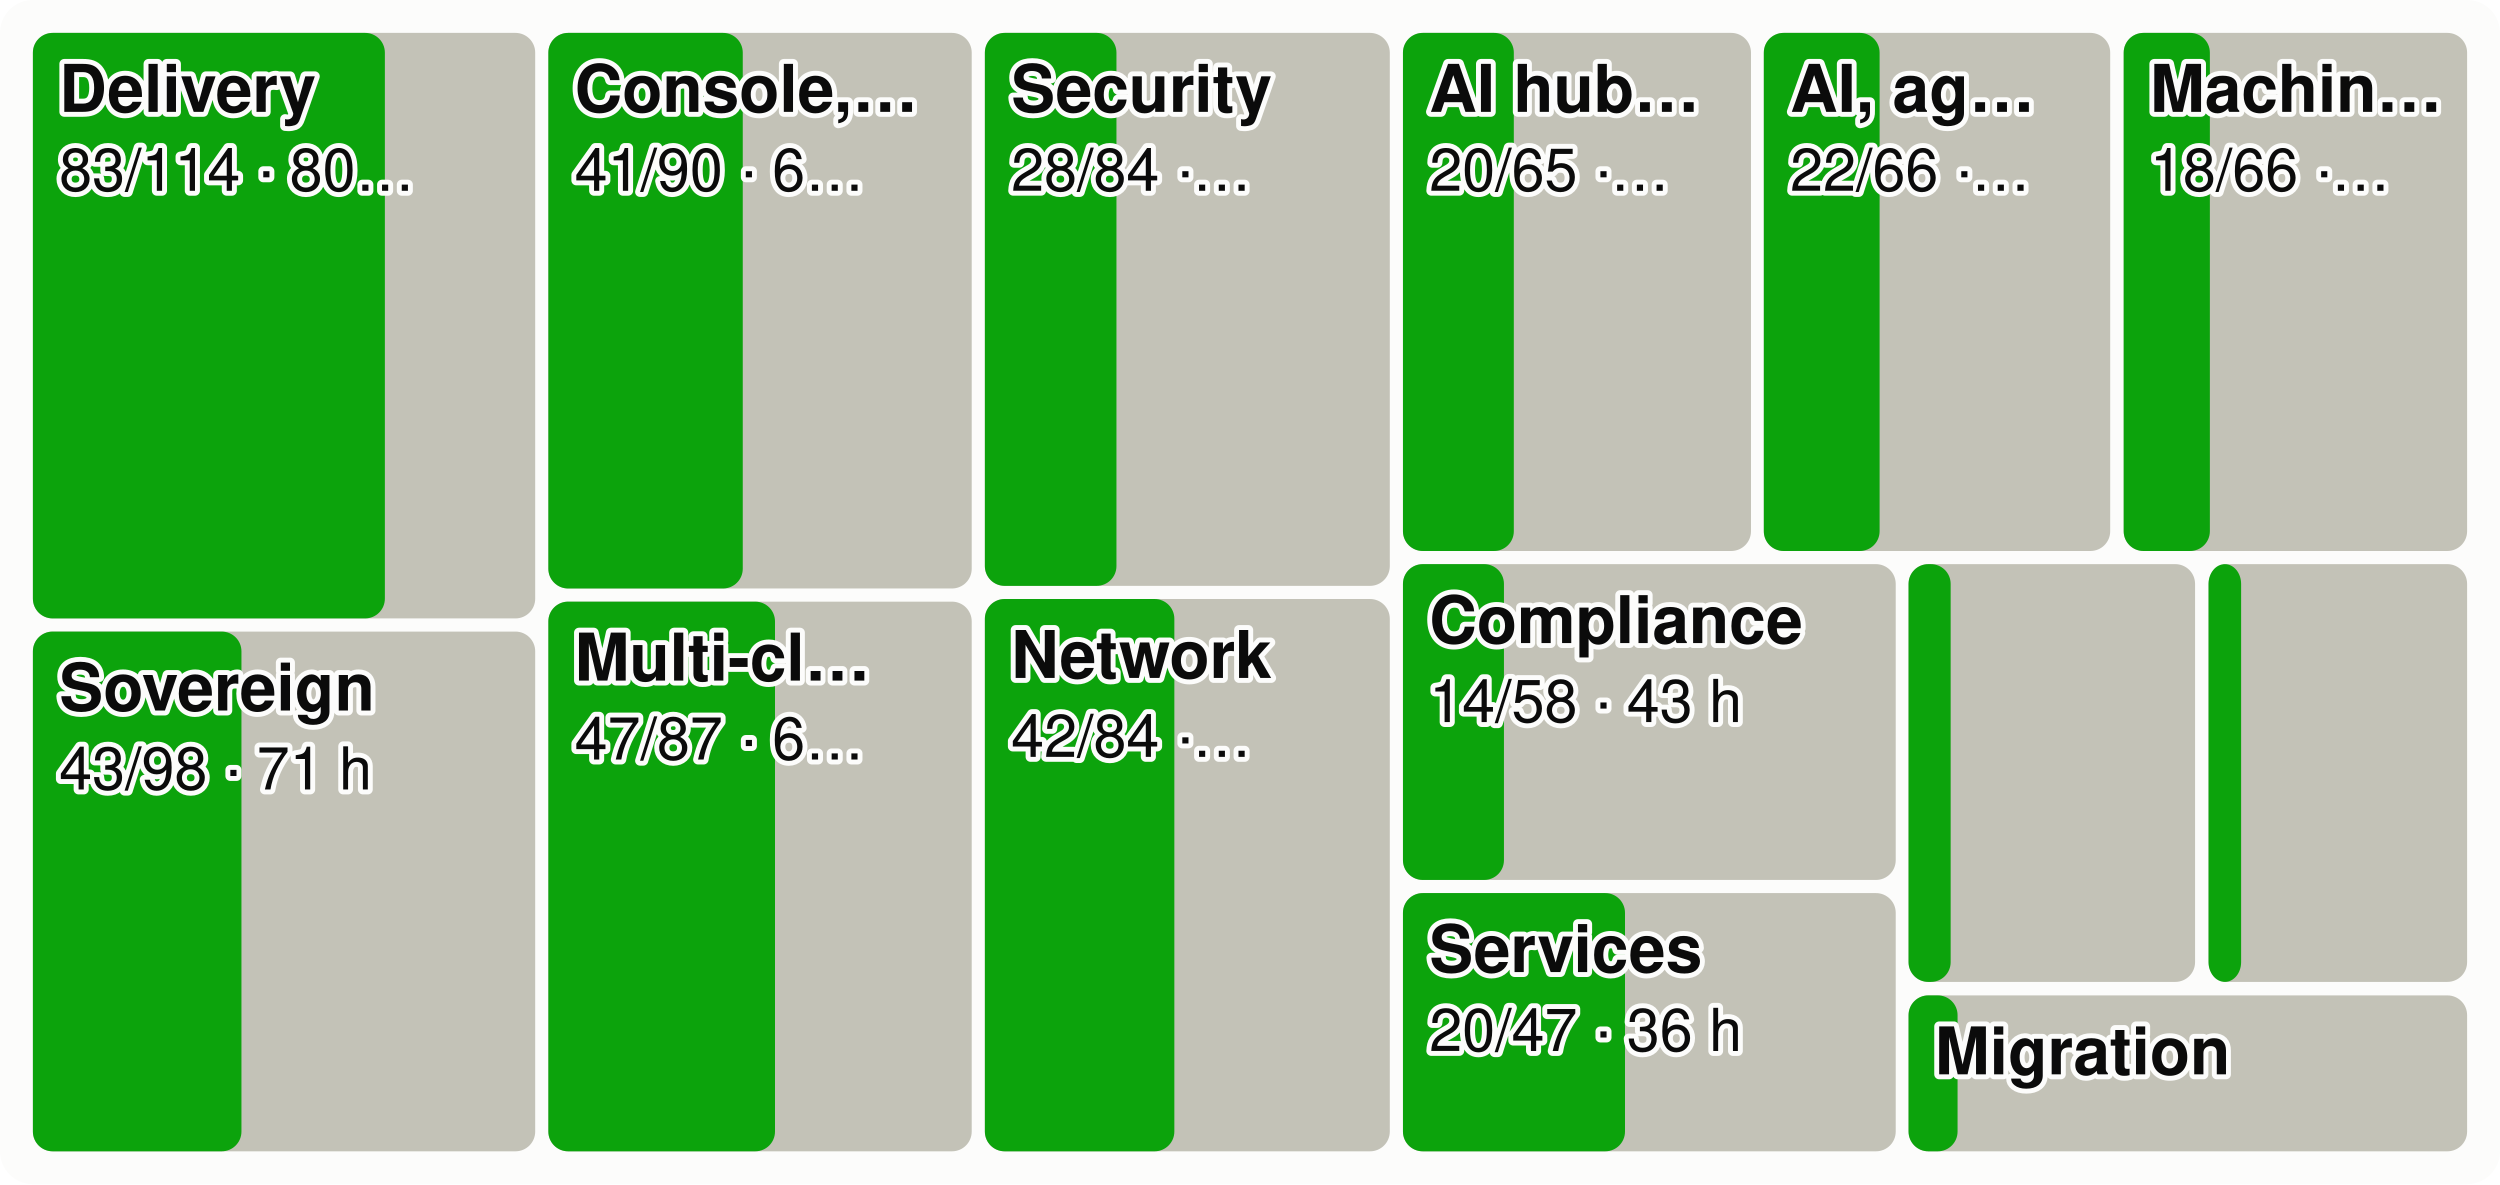
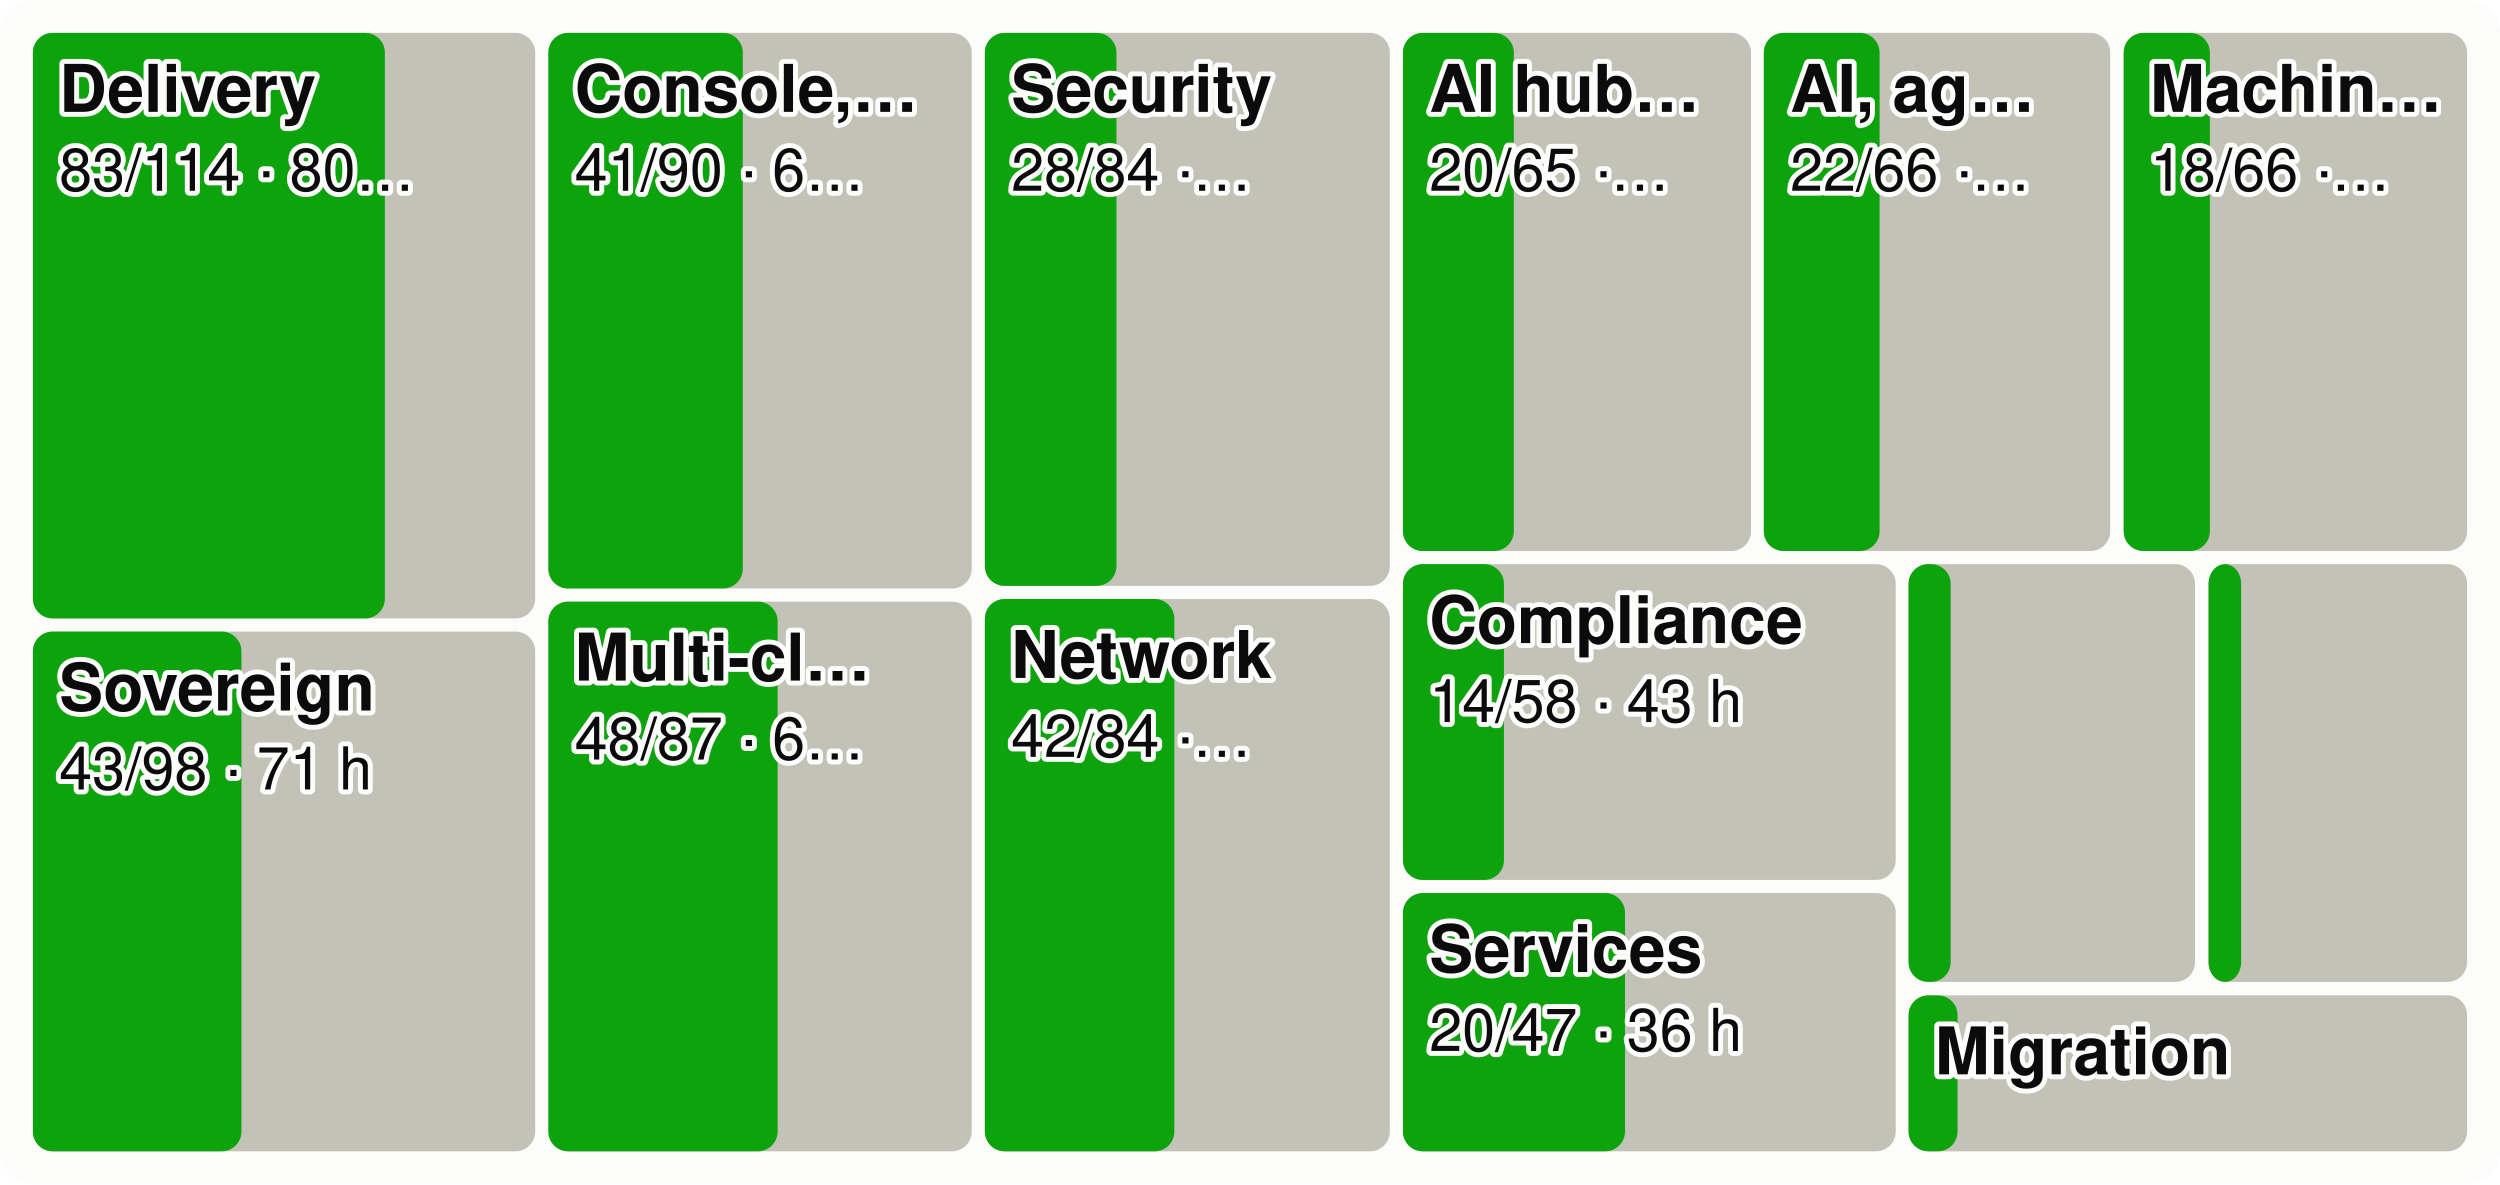
<svg xmlns="http://www.w3.org/2000/svg" viewBox="0 0 760 360" width="760" height="360" font-family="system-ui,-apple-system,Segoe UI,Helvetica,Arial,sans-serif" font-size="18" role="img" aria-label="Every product area as a tile sized by effort, the merged share in green">
  <style>.h{paint-order:stroke;stroke:#fcfcfb;stroke-width:3px;stroke-linejoin:round}.rg{stroke:#fcfcfb}@media (prefers-color-scheme: dark){.bg{fill:#1a1a19}.t1{fill:#f0efec}.t2{fill:#c3c2b7}.gr{stroke:#2c2c2a}.ax{stroke:#383835}.ld{stroke:#383835}.br{stroke:#c3c2b7}.m{stroke:#3987e5}.dp{stroke:#d95926}.v{stroke:#199e70}.i2{stroke:#c3c2b7}.i1{stroke:#f0efec}.f1{fill:#3987e5}.f2{fill:#d95926}.f3{fill:#199e70}.f4{fill:#c98500}.ev{fill:#c3c2b7}.inv{fill:#1a1a19}.done{fill:#cde2fb}.todo{fill:#52514e}.tile{fill:#262624}.h,.rg{stroke:#1a1a19}}</style>
  <rect width="760" height="360" rx="10" class="bg" fill="#fcfcfb" />
  <rect x="10.0" y="10.0" width="152.7" height="178.0" rx="6" class="todo" fill="#c3c2b7" />
  <rect x="10.0" y="10.0" width="107.0" height="178.0" rx="6" class="gain" fill="#0ca30c" />
  <text x="18.0" y="34.0" class="t1 h" fill="#0b0b0b" font-size="20" font-weight="600">Delivery</text>
  <text x="18.0" y="58.0" class="t1 h" fill="#0b0b0b" font-size="18">83/114 · 80…</text>
  <rect x="10.0" y="192.0" width="152.7" height="158.0" rx="6" class="todo" fill="#c3c2b7" />
  <rect x="10.0" y="192.0" width="63.4" height="158.0" rx="6" class="gain" fill="#0ca30c" />
  <text x="18.0" y="216.0" class="t1 h" fill="#0b0b0b" font-size="20" font-weight="600">Sovereign</text>
  <text x="18.0" y="240.0" class="t1 h" fill="#0b0b0b" font-size="18">43/98 · 71 h</text>
  <rect x="166.7" y="10.0" width="128.7" height="168.9" rx="6" class="todo" fill="#c3c2b7" />
  <rect x="166.7" y="10.0" width="59.1" height="168.9" rx="6" class="gain" fill="#0ca30c" />
  <text x="174.7" y="34.0" class="t1 h" fill="#0b0b0b" font-size="20" font-weight="600">Console,…</text>
  <text x="174.7" y="58.0" class="t1 h" fill="#0b0b0b" font-size="18">41/90 · 6…</text>
  <rect x="166.7" y="182.9" width="128.7" height="167.1" rx="6" class="todo" fill="#c3c2b7" />
-   <rect x="166.7" y="182.9" width="68.9" height="167.1" rx="6" class="gain" fill="#0ca30c" />
+   <rect x="166.7" y="182.9" width="69.7" height="167.1" rx="6" class="gain" fill="#0ca30c" />
  <text x="174.7" y="206.9" class="t1 h" fill="#0b0b0b" font-size="20" font-weight="600">Multi-cl…</text>
-   <text x="174.7" y="230.9" class="t1 h" fill="#0b0b0b" font-size="18">47/87 · 6…</text>
+   <text x="174.7" y="230.9" class="t1 h" fill="#0b0b0b" font-size="18">48/87 · 6…</text>
  <rect x="299.4" y="10.0" width="123.1" height="168.1" rx="6" class="todo" fill="#c3c2b7" />
  <rect x="299.4" y="10.0" width="40.0" height="168.1" rx="6" class="gain" fill="#0ca30c" />
  <text x="307.4" y="34.0" class="t1 h" fill="#0b0b0b" font-size="20" font-weight="600">Security</text>
  <text x="307.4" y="58.0" class="t1 h" fill="#0b0b0b" font-size="18">28/84 ·…</text>
  <rect x="299.4" y="182.1" width="123.1" height="167.9" rx="6" class="todo" fill="#c3c2b7" />
  <rect x="299.4" y="182.1" width="57.6" height="167.9" rx="6" class="gain" fill="#0ca30c" />
  <text x="307.4" y="206.1" class="t1 h" fill="#0b0b0b" font-size="20" font-weight="600">Network</text>
  <text x="307.4" y="230.1" class="t1 h" fill="#0b0b0b" font-size="18">42/84 ·…</text>
  <rect x="426.5" y="10.0" width="105.8" height="157.5" rx="6" class="todo" fill="#c3c2b7" />
  <rect x="426.5" y="10.0" width="33.7" height="157.5" rx="6" class="gain" fill="#0ca30c" />
  <text x="434.5" y="34.0" class="t1 h" fill="#0b0b0b" font-size="20" font-weight="600">AI hub…</text>
  <text x="434.5" y="58.0" class="t1 h" fill="#0b0b0b" font-size="18">20/65 ·…</text>
  <rect x="536.2" y="10.0" width="105.3" height="157.5" rx="6" class="todo" fill="#c3c2b7" />
  <rect x="536.2" y="10.0" width="35.2" height="157.5" rx="6" class="gain" fill="#0ca30c" />
  <text x="544.2" y="34.0" class="t1 h" fill="#0b0b0b" font-size="20" font-weight="600">AI, ag…</text>
  <text x="544.2" y="58.0" class="t1 h" fill="#0b0b0b" font-size="18">22/66 ·…</text>
  <rect x="645.6" y="10.0" width="104.4" height="157.5" rx="6" class="todo" fill="#c3c2b7" />
  <rect x="645.6" y="10.0" width="26.2" height="157.5" rx="6" class="gain" fill="#0ca30c" />
  <text x="653.6" y="34.0" class="t1 h" fill="#0b0b0b" font-size="20" font-weight="600">Machin…</text>
  <text x="653.6" y="58.0" class="t1 h" fill="#0b0b0b" font-size="18">18/66 ·…</text>
  <rect x="426.5" y="171.5" width="149.8" height="96.0" rx="6" class="todo" fill="#c3c2b7" />
  <rect x="426.5" y="171.5" width="30.7" height="96.0" rx="6" class="gain" fill="#0ca30c" />
  <text x="434.5" y="195.5" class="t1 h" fill="#0b0b0b" font-size="20" font-weight="600">Compliance</text>
  <text x="434.5" y="219.5" class="t1 h" fill="#0b0b0b" font-size="18">14/58 · 43 h</text>
  <rect x="426.5" y="271.5" width="149.8" height="78.5" rx="6" class="todo" fill="#c3c2b7" />
  <rect x="426.5" y="271.5" width="67.5" height="78.5" rx="6" class="gain" fill="#0ca30c" />
  <text x="434.5" y="295.5" class="t1 h" fill="#0b0b0b" font-size="20" font-weight="600">Services</text>
  <text x="434.5" y="319.5" class="t1 h" fill="#0b0b0b" font-size="18">20/47 · 36 h</text>
  <rect x="580.2" y="171.5" width="87.1" height="127.0" rx="6" class="todo" fill="#c3c2b7" />
  <rect x="580.2" y="171.5" width="12.8" height="127.0" rx="6" class="gain" fill="#0ca30c" />
  <rect x="671.4" y="171.5" width="78.6" height="127.0" rx="6" class="todo" fill="#c3c2b7" />
  <rect x="671.4" y="171.5" width="9.9" height="127.0" rx="6" class="gain" fill="#0ca30c" />
  <rect x="580.2" y="302.6" width="169.8" height="47.4" rx="6" class="todo" fill="#c3c2b7" />
  <rect x="580.2" y="302.6" width="14.9" height="47.4" rx="6" class="gain" fill="#0ca30c" />
  <text x="588.2" y="326.6" class="t1 h" fill="#0b0b0b" font-size="20" font-weight="600">Migration</text>
</svg>
